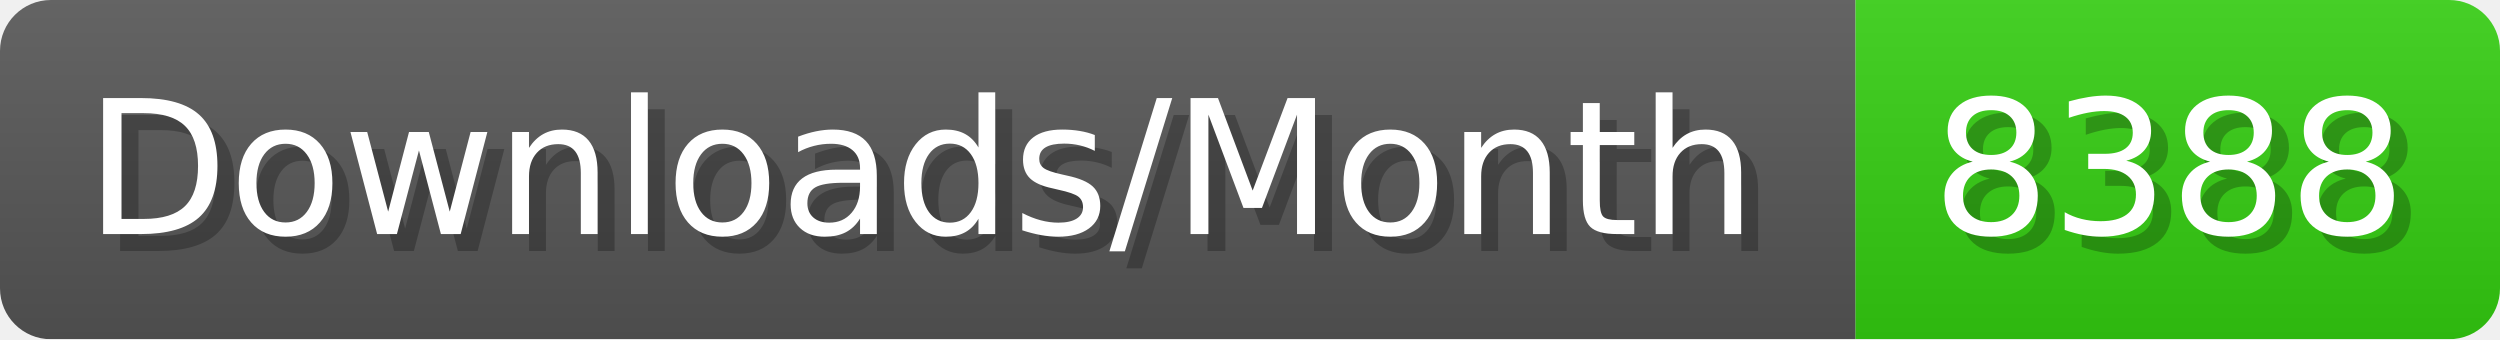
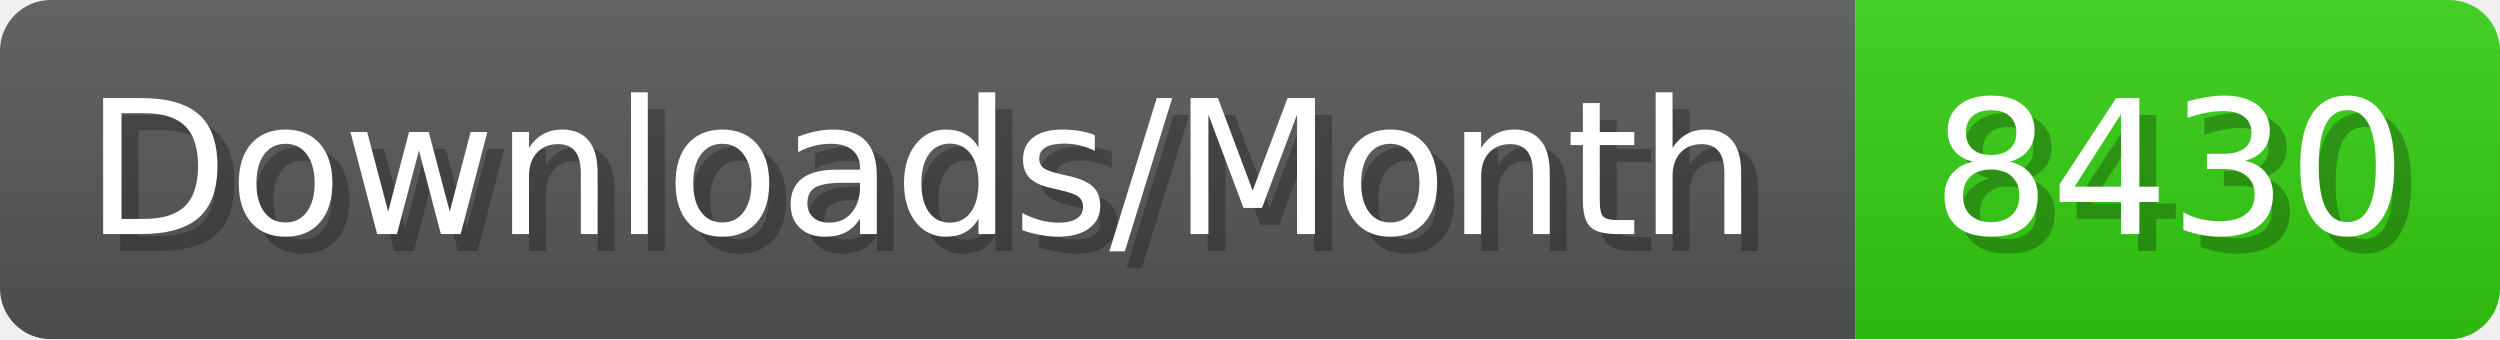
- <svg xmlns="http://www.w3.org/2000/svg" width="147.4" height="20" viewBox="0 0 1474 200" role="img" aria-label="Downloads/Month: 8388">
+ <svg xmlns="http://www.w3.org/2000/svg" width="147.4" height="20" viewBox="0 0 1474 200" role="img" aria-label="Downloads/Month: 8430">
  <linearGradient id="YlXUI" x2="0" y2="100%">
    <stop offset="0" stop-opacity=".1" stop-color="#EEE" />
    <stop offset="1" stop-opacity=".1" />
  </linearGradient>
  <mask id="JHhop">
    <rect width="1474" height="200" rx="30" fill="#FFF" />
  </mask>
  <g mask="url(#JHhop)">
    <rect width="1094" height="200" fill="#555" />
    <rect width="380" height="200" fill="#3C1" x="1094" />
    <rect width="1474" height="200" fill="url(#YlXUI)" />
  </g>
  <g aria-hidden="true" fill="#fff" text-anchor="start" font-family="Verdana,DejaVu Sans,sans-serif" font-size="110">
    <text x="60" y="148" textLength="994" fill="#000" opacity="0.25">Downloads/Month</text>
    <text x="50" y="138" textLength="994">Downloads/Month</text>
-     <text x="1149" y="148" textLength="280" fill="#000" opacity="0.25">8388</text>
-     <text x="1139" y="138" textLength="280">8388</text>
+     <text x="1149" y="148" textLength="280" fill="#000" opacity="0.25">8430</text>
+     <text x="1139" y="138" textLength="280">8430</text>
  </g>
</svg>
